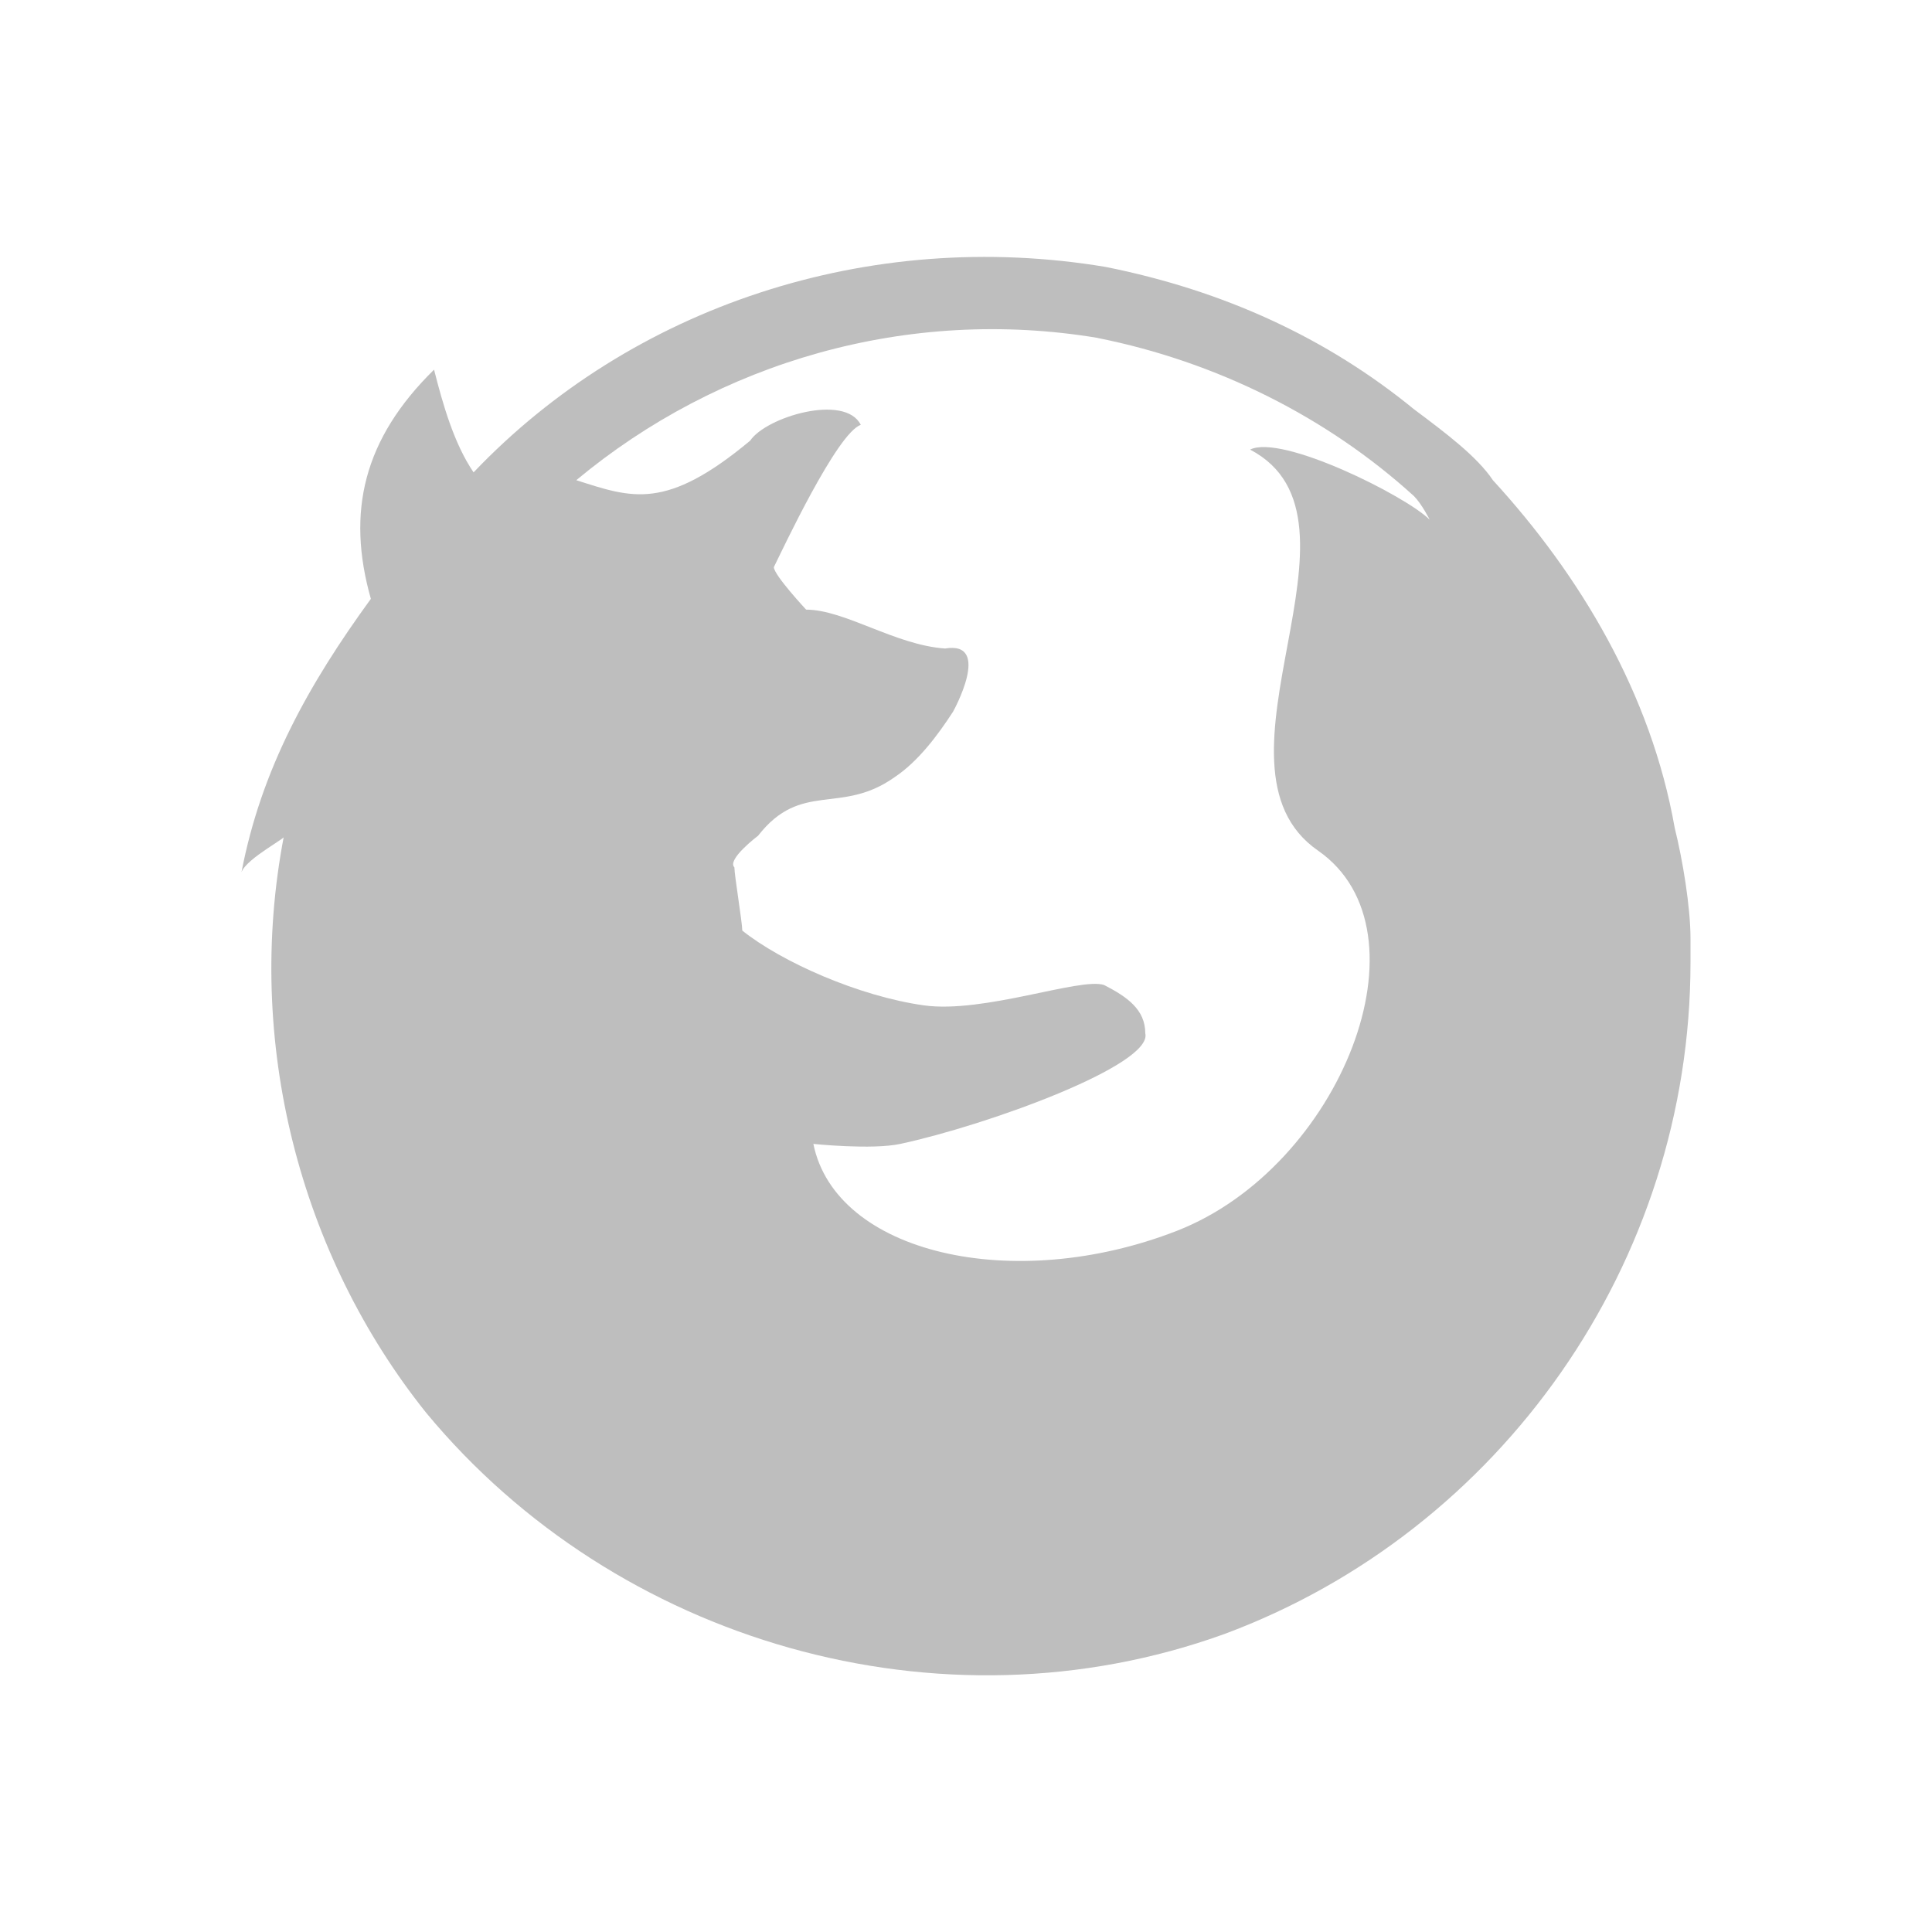
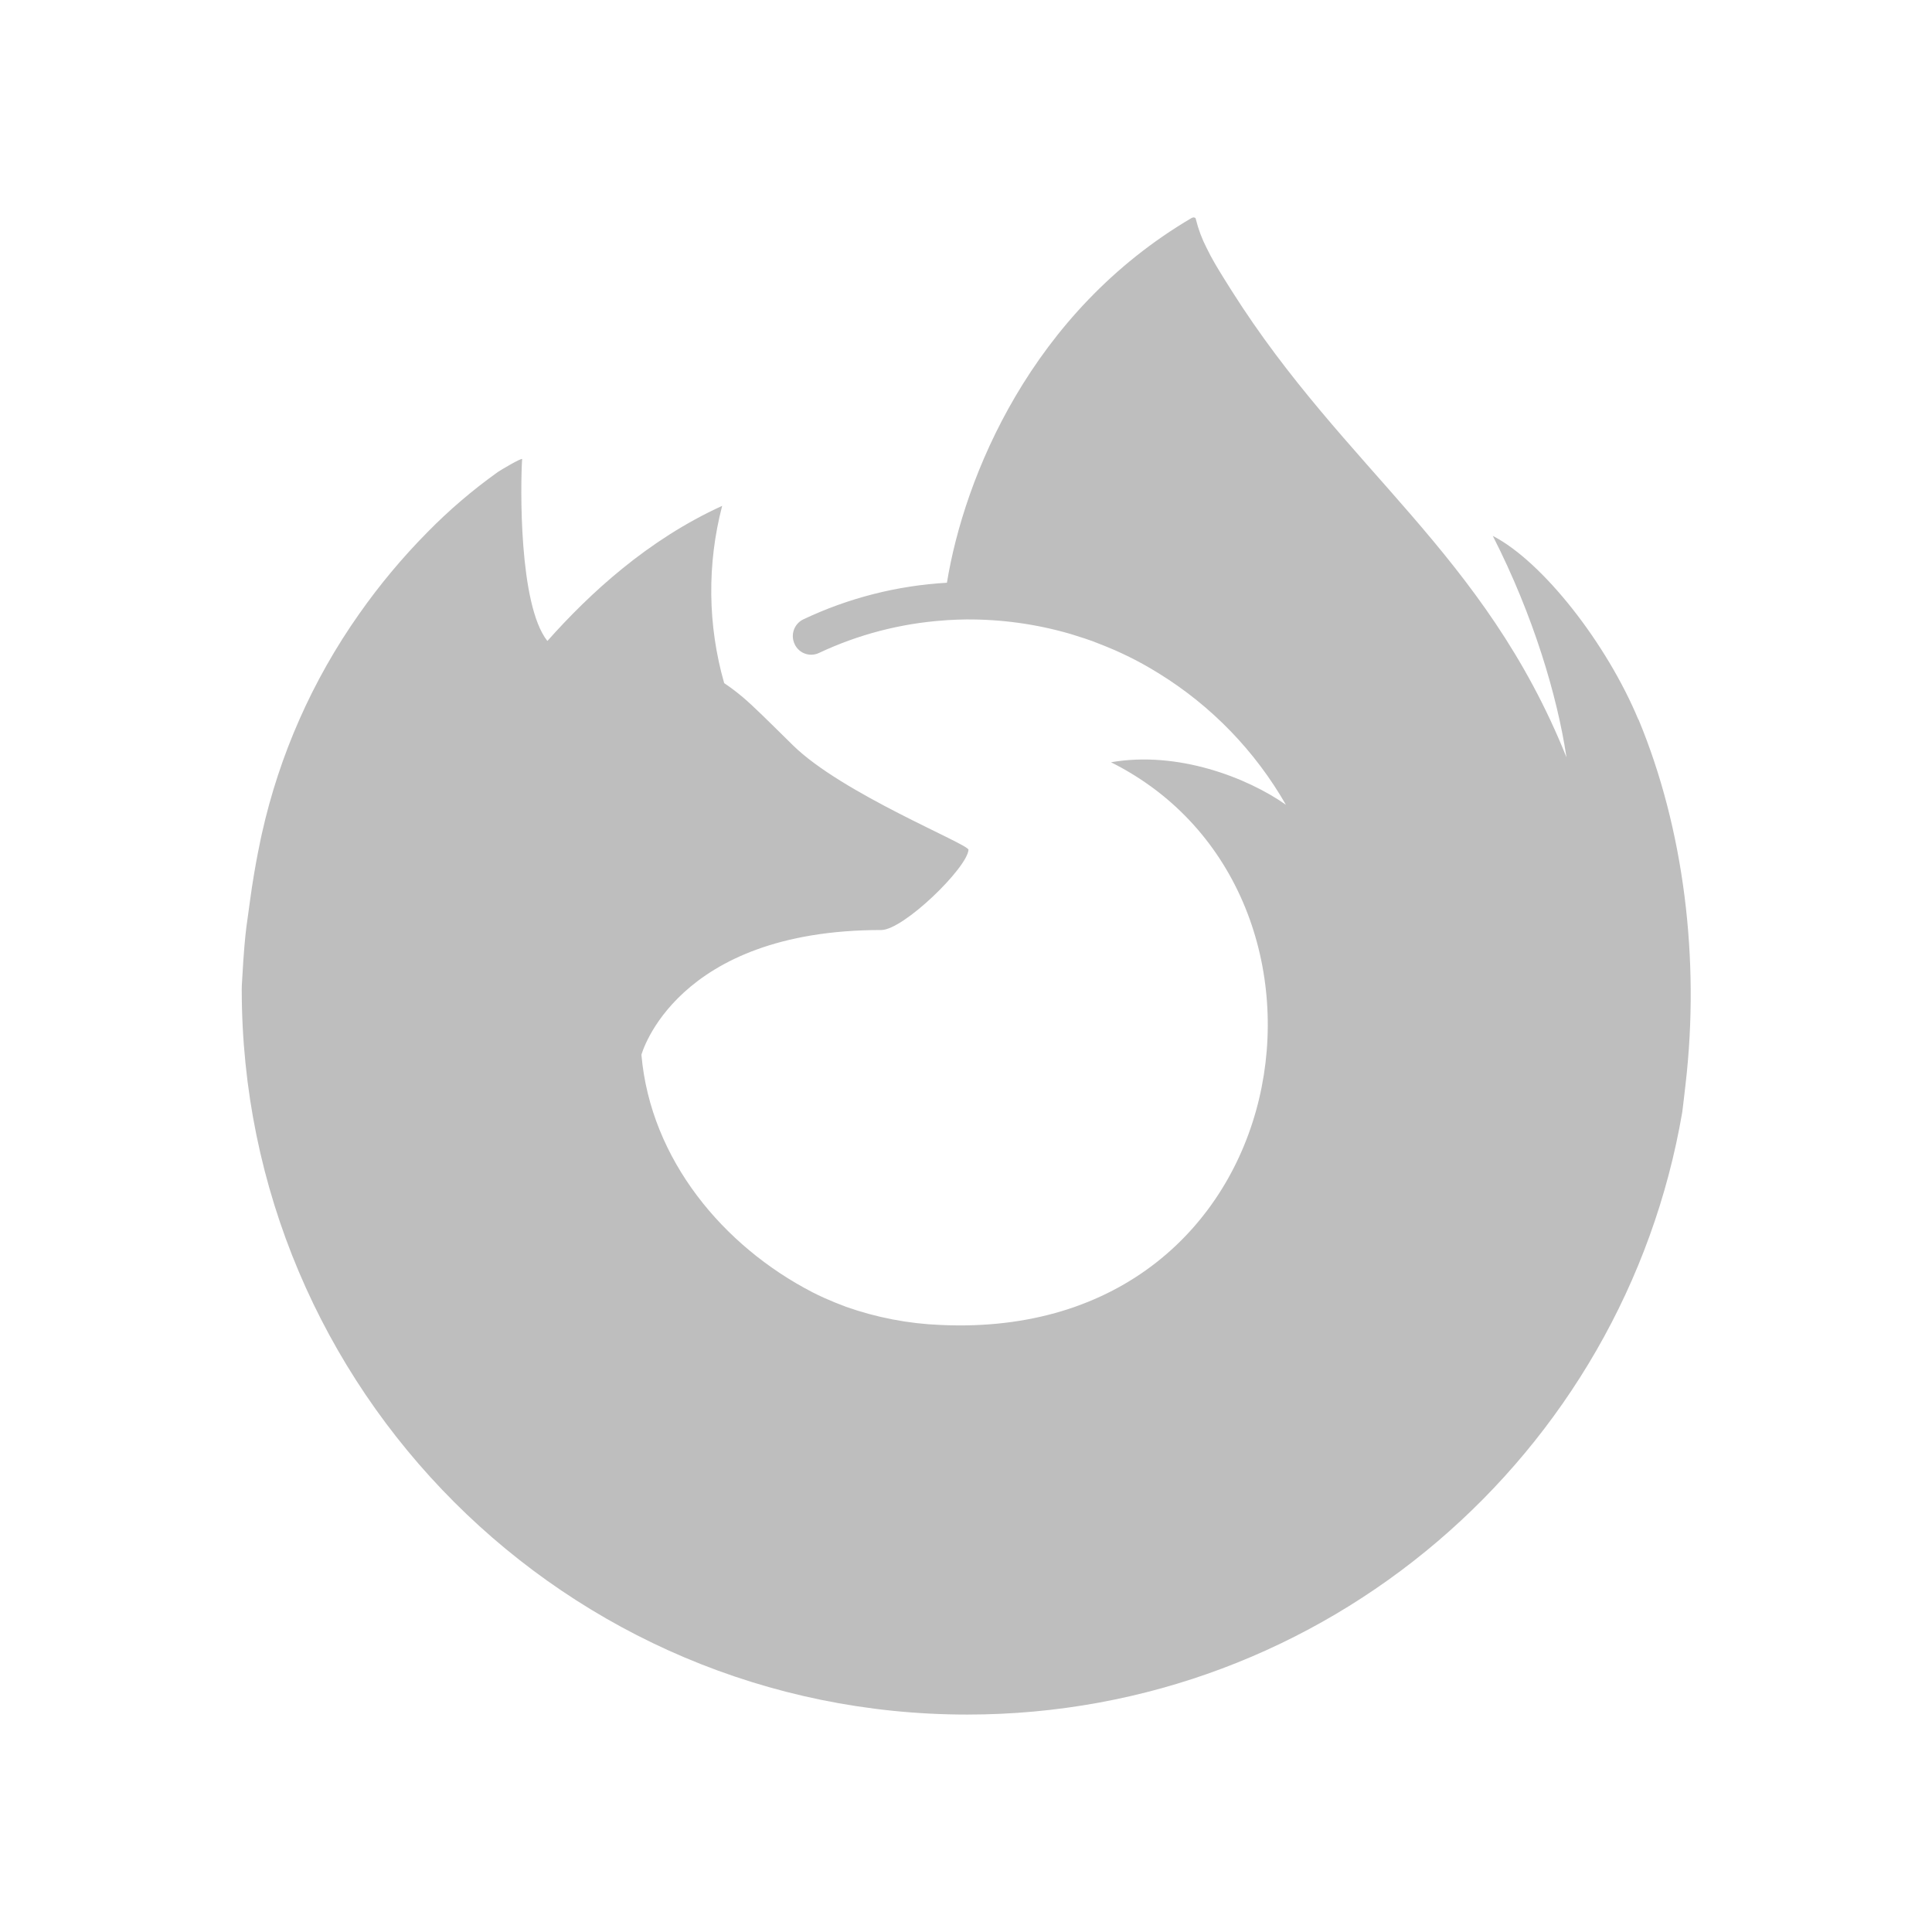
<svg xmlns="http://www.w3.org/2000/svg" height="24" viewBox="0 0 24 24" width="24">
-   <path d="m21 11.659c0-.393-.098-.982-.196-1.374-.294-1.669-1.178-3.141-2.258-4.319-.196-.294-.589-.589-.982-.883-1.08-.883-2.356-1.472-3.828-1.767-2.945-.491-5.89.491-7.853 2.552-.243-.357-.382-.846-.491-1.276-.875.859-1.092 1.764-.785 2.847-.774 1.064-1.362 2.115-1.607 3.396.063-.178.609-.451.527-.451-.491 2.552.196 5.203 1.767 7.166 2.356 2.847 6.381 4.025 9.914 2.749 3.436-1.276 5.792-4.614 5.792-8.344zm-7.362-7.46c1.472.294 2.847.982 3.926 1.963.098.098.196.294.196.294-.294-.294-1.838-1.067-2.231-.871 1.648.863-.683 3.922.843 4.981 1.444 1.002.278 3.933-1.753 4.724s-4.239.28-4.515-1.08c0 0 .728.076 1.08 0 1.088-.234 3.141-.982 3.043-1.374 0-.295-.225-.453-.512-.6-.294-.098-1.495.357-2.238.253-.806-.113-1.765-.537-2.256-.929 0-.098-.098-.687-.098-.785-.098-.098.294-.393.294-.393.538-.69 1.03-.252 1.698-.729.294-.196.54-.528.724-.812 0 0 .491-.883-.098-.785-.62-.042-1.245-.482-1.727-.483 0 0-.401-.43-.401-.528.098-.196.785-1.669 1.08-1.767-.196-.393-1.178-.098-1.374.196-1.048.873-1.467.713-2.16.491 1.767-1.472 4.123-2.16 6.479-1.767z" fill="#bebebe" stroke-width=".818" />
+   <path d="m9.538 8.348c.006 0.0.003 0 0 0zm-2.17-1.085c.006 0.0.003 0 0 0zm12.984 1.675c-.392-.942-1.185-1.959-1.808-2.281.507.994.8 1.991.913 2.735 0 .001.001.005.002.015-1.019-2.54-2.747-3.564-4.158-5.794-.071-.113-.143-.226-.212-.345a2.746 2.746 0 0 1 -.099-.186 1.641 1.641 0 0 1 -.134-.356.023.023 0 0 0 -.021-.024.03.03 0 0 0 -.017 0c-.001 0-.003.002-.004.002-.002.001-.004.003-.007.004.001-.001.003-.004.004-.005-2.004 1.174-2.835 3.228-3.048 4.536a4.802 4.802 0 0 0 -1.786.456.23.23 0 0 0 -.114.286.226.226 0 0 0 .307.132 4.357 4.357 0 0 1 1.556-.406c.018-.001.035-.002.053-.004a4.411 4.411 0 0 1 .222-.008 4.531 4.531 0 0 1 1.293.179c.025.007.049.015.073.023a4.506 4.506 0 0 1 .208.069 4.569 4.569 0 0 1 .15.059c.04.016.081.033.12.05a4.442 4.442 0 0 1 .184.086c.028.014.056.028.083.042a4.52 4.52 0 0 1 .175.097 4.042 4.042 0 0 1 .111.067 4.613 4.613 0 0 1 1.576 1.63c-.481-.338-1.343-.672-2.173-.528 3.242 1.621 2.371 7.201-2.12 6.99a4.001 4.001 0 0 1 -1.173-.226 4.967 4.967 0 0 1 -.265-.108c-.051-.023-.102-.047-.152-.073-1.101-.569-2.009-1.644-2.123-2.949 0 0 .416-1.55 2.979-1.55.277 0 1.069-.773 1.084-.997-.003-.073-1.572-.697-2.183-1.3-.327-.322-.482-.477-.619-.594a2.689 2.689 0 0 0 -.233-.176 4.175 4.175 0 0 1 -.025-2.202c-.926.422-1.646 1.088-2.169 1.676h-.004c-.357-.453-.332-1.945-.312-2.257-.004-.019-.267.136-.301.16a6.57 6.57 0 0 0 -.881.754 7.894 7.894 0 0 0 -.842 1.009c0 0-0.0.001-0.0.001 0-0.0 0-.001 0-.001a7.606 7.606 0 0 0 -1.209 2.73c-.002.01-.086.377-.147.831a9.967 9.967 0 0 0 -.029.212c-.021.136-.037.285-.053.516-.001.009-.001.018-.002.027a22.168 22.168 0 0 0 -.018.3c0 .015-.001.031-.001.046 0 4.977 4.035 9.011 9.012 9.011 4.457 0 8.158-3.236 8.883-7.486.015-.115.027-.231.041-.348.179-1.545-.02-3.17-.585-4.528z" fill="#bebebe" stroke-width=".037" />
</svg>
